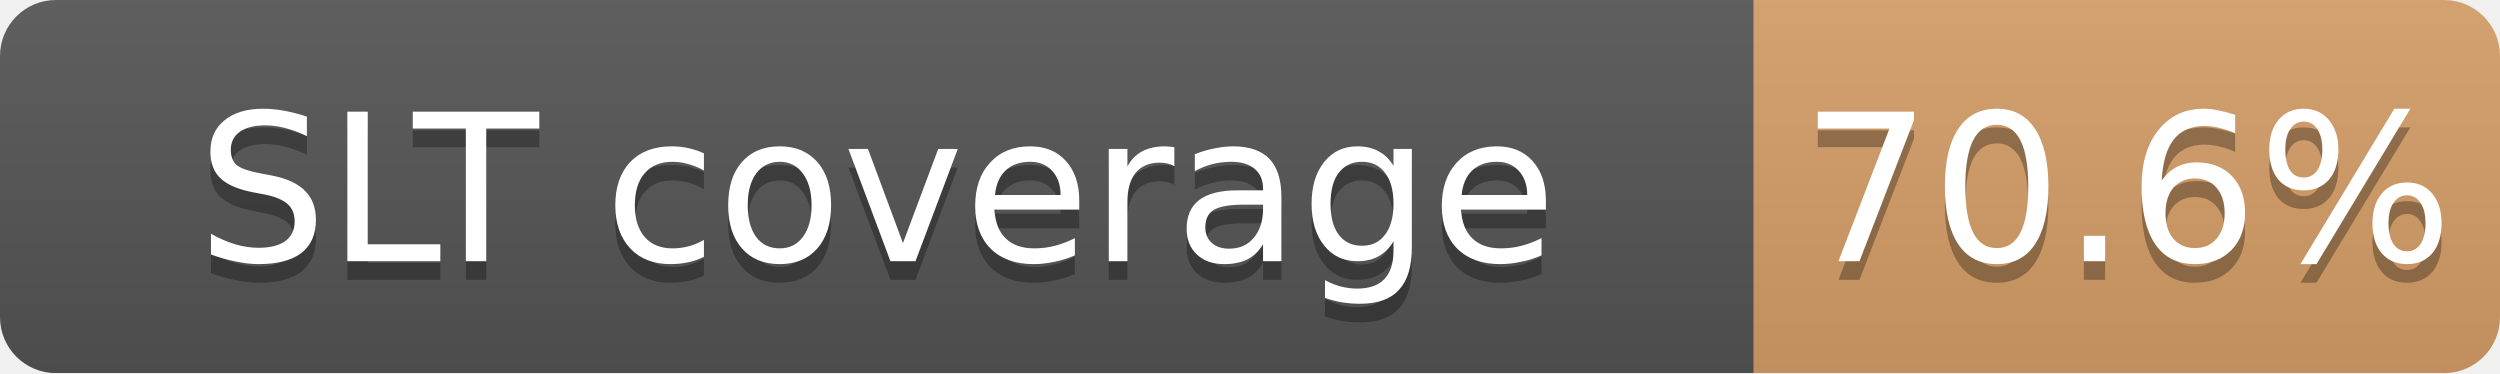
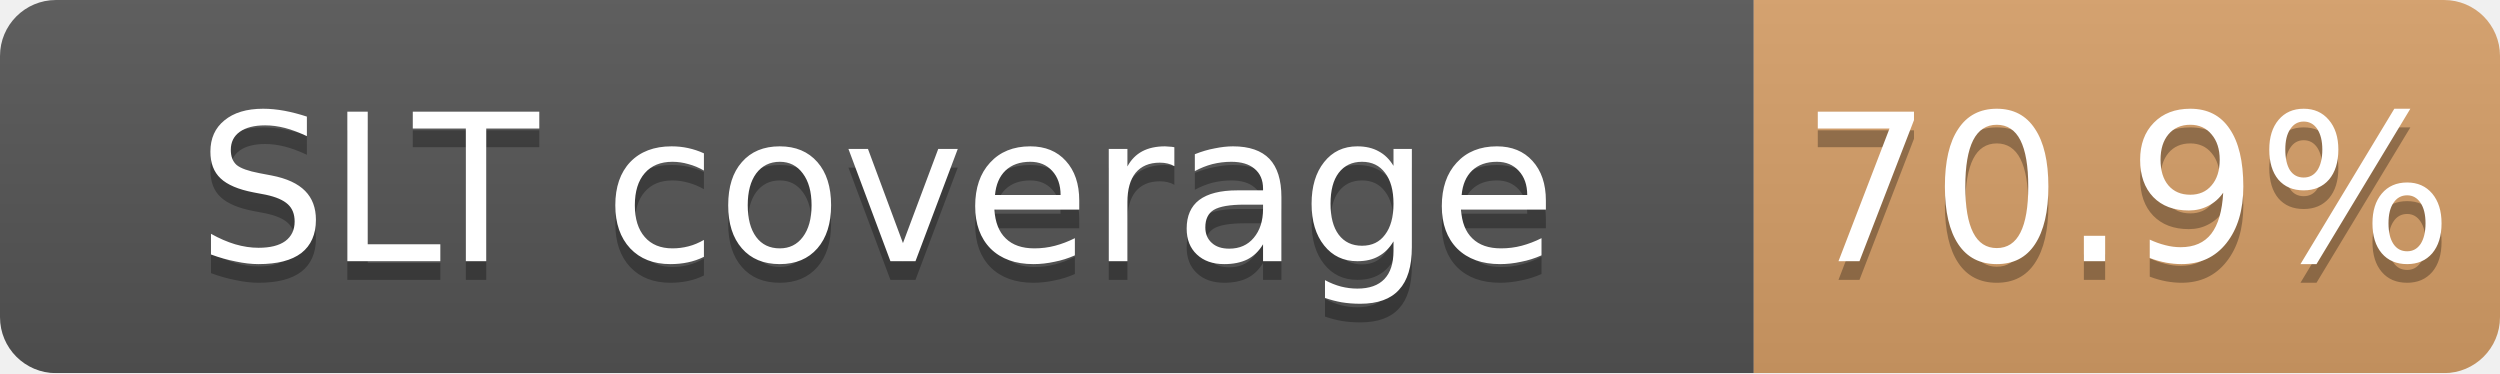
<svg xmlns="http://www.w3.org/2000/svg" width="134" height="20">
  <linearGradient id="b" x2="0" y2="100%">
    <stop offset="0" stop-color="#bbb" stop-opacity=".1" />
    <stop offset="1" stop-opacity=".1" />
  </linearGradient>
  <mask id="a">
    <rect width="134" height="20" rx="3" fill="#fff" />
  </mask>
  <g mask="url(#a)">
    <path fill="#555" d="M0 0h94v20H0z" />
    <path fill="#CD7F32" fill-opacity="0.71" d="M94 0h40v20H94z" />
    <path fill="url(#b)" d="M0 0h134v20H0z" />
  </g>
  <g fill="#fff" text-anchor="middle" font-family="DejaVu Sans,Verdana,Geneva,sans-serif" font-size="11">
    <text x="47.0" y="15" fill="#010101" fill-opacity=".3">SLT coverage</text>
    <text x="47.0" y="14">SLT coverage</text>
-     <text x="114.0" y="15" fill="#010101" fill-opacity=".3">70.6%</text>
-     <text x="114.0" y="14">70.6%</text>
+     <text x="114.0" y="15" fill="#010101" fill-opacity=".3">70.9%</text>
+     <text x="114.0" y="14">70.9%</text>
  </g>
</svg>
